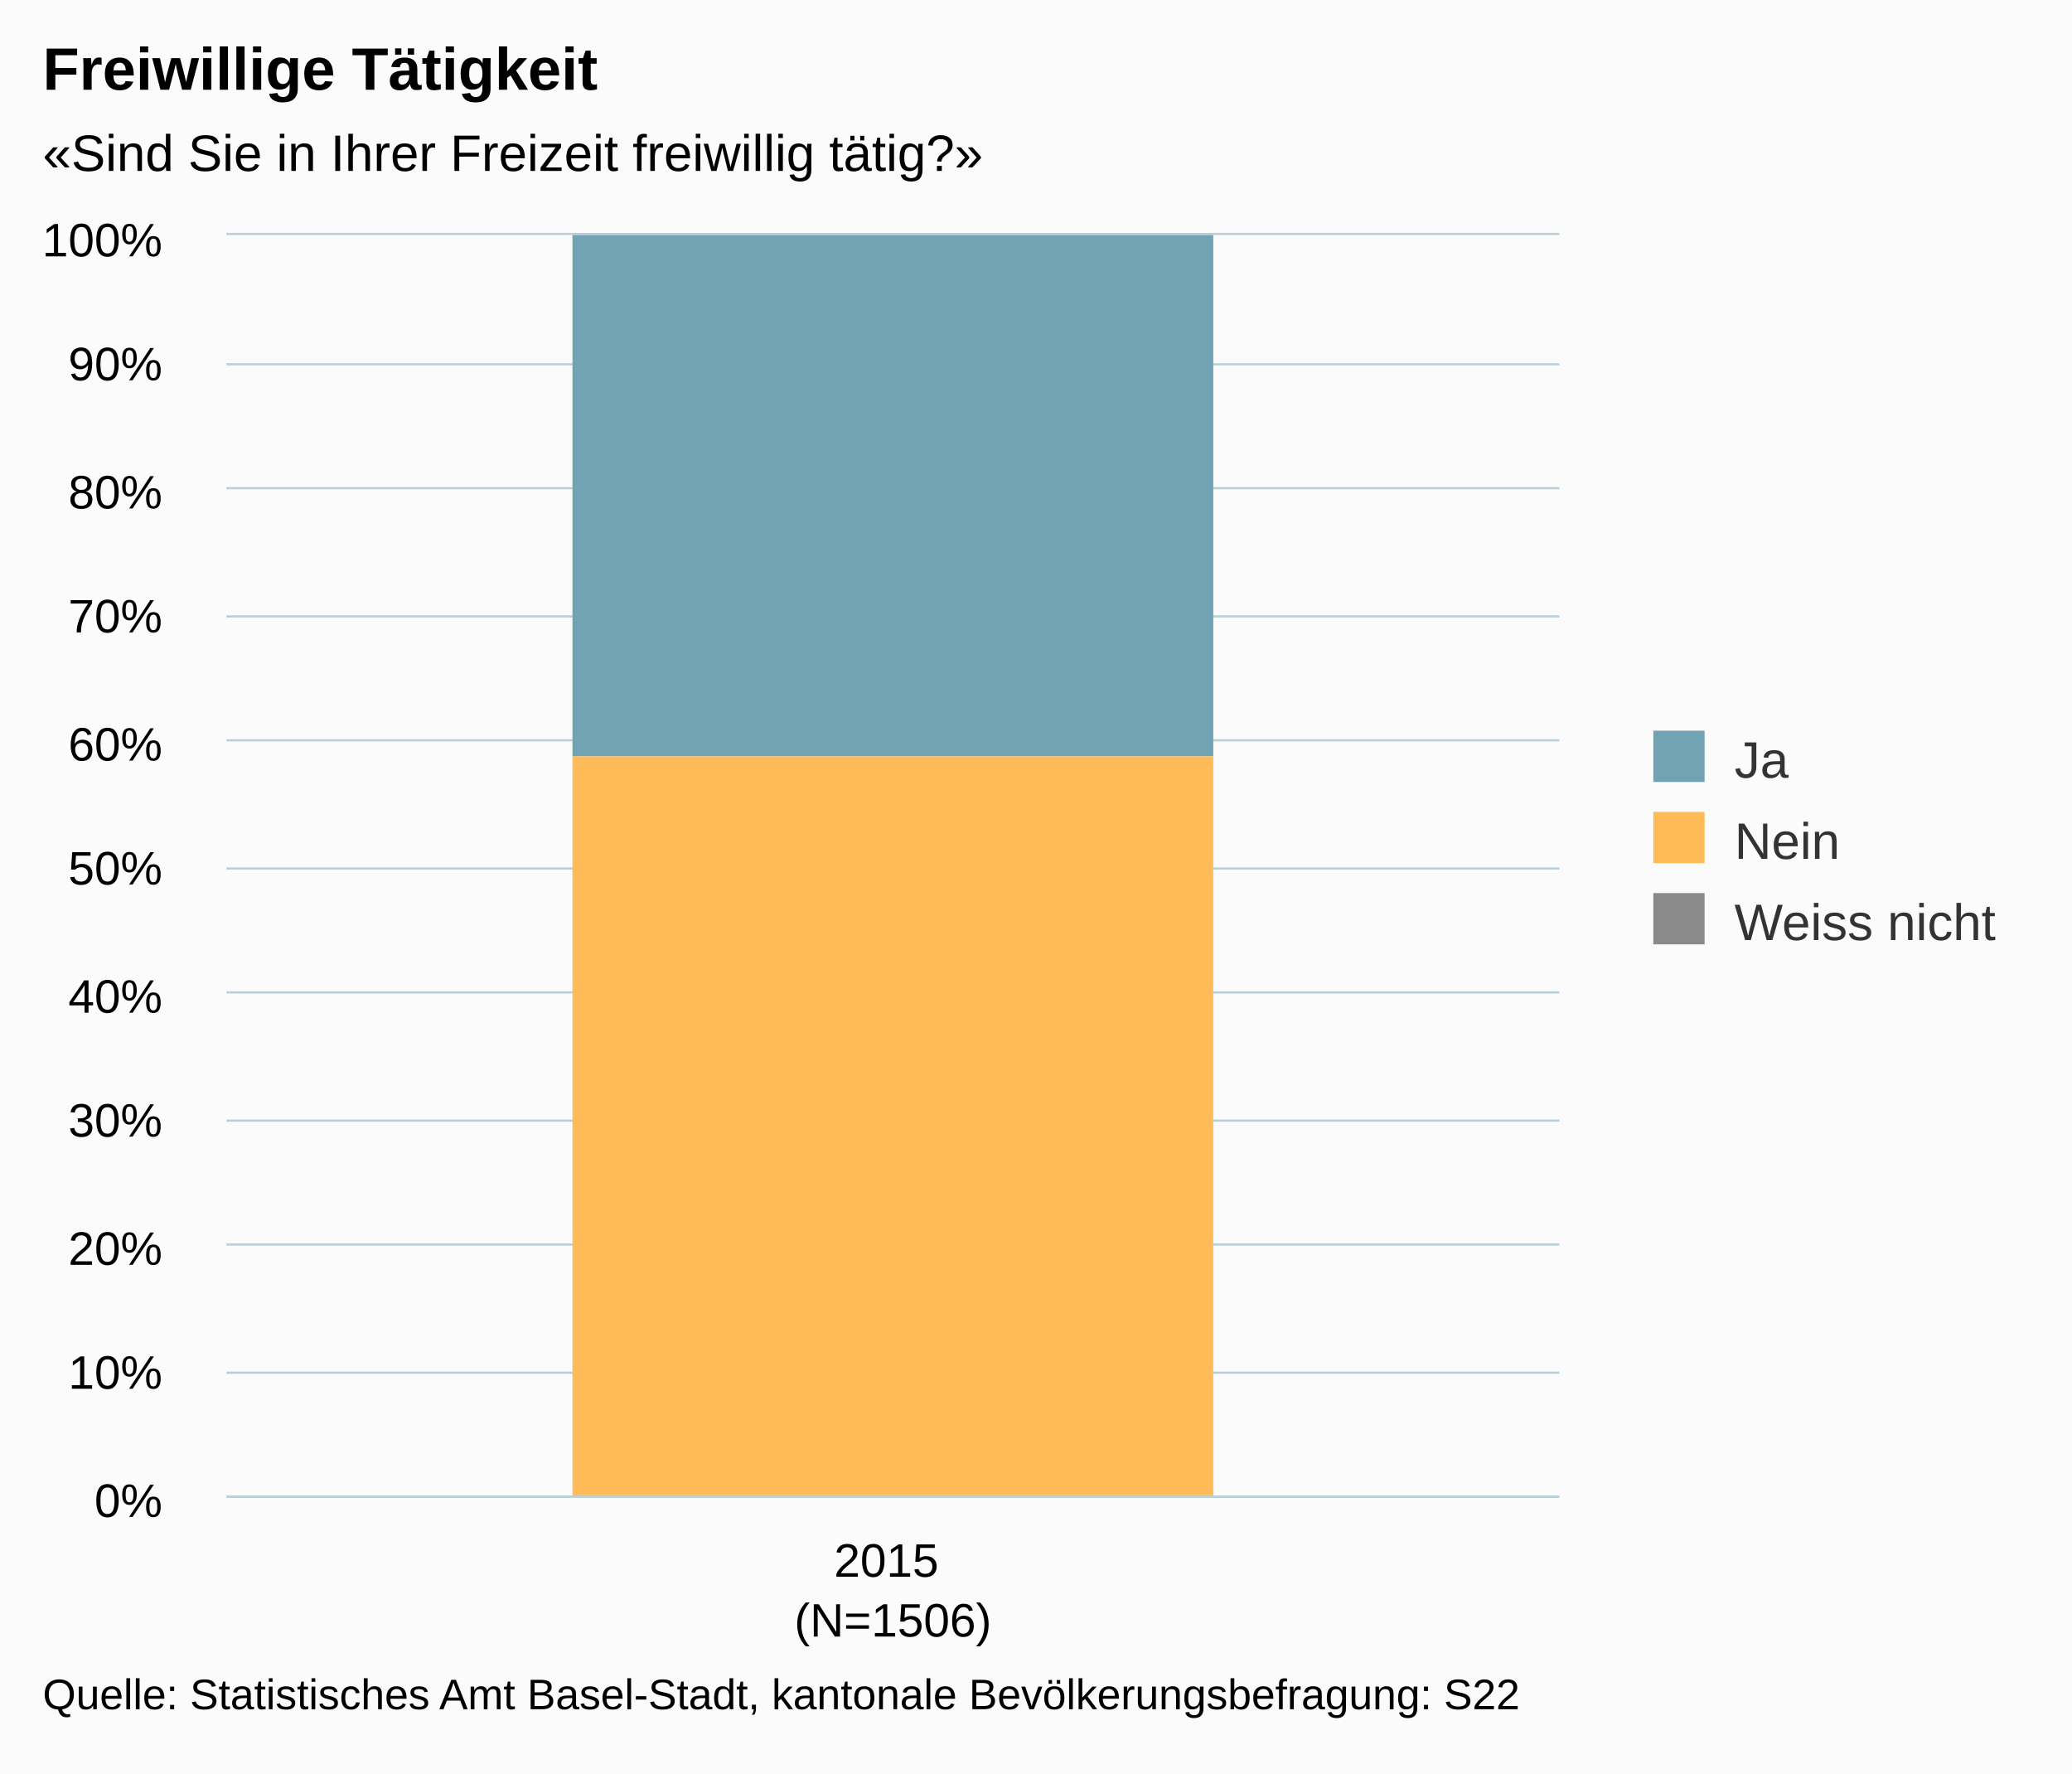
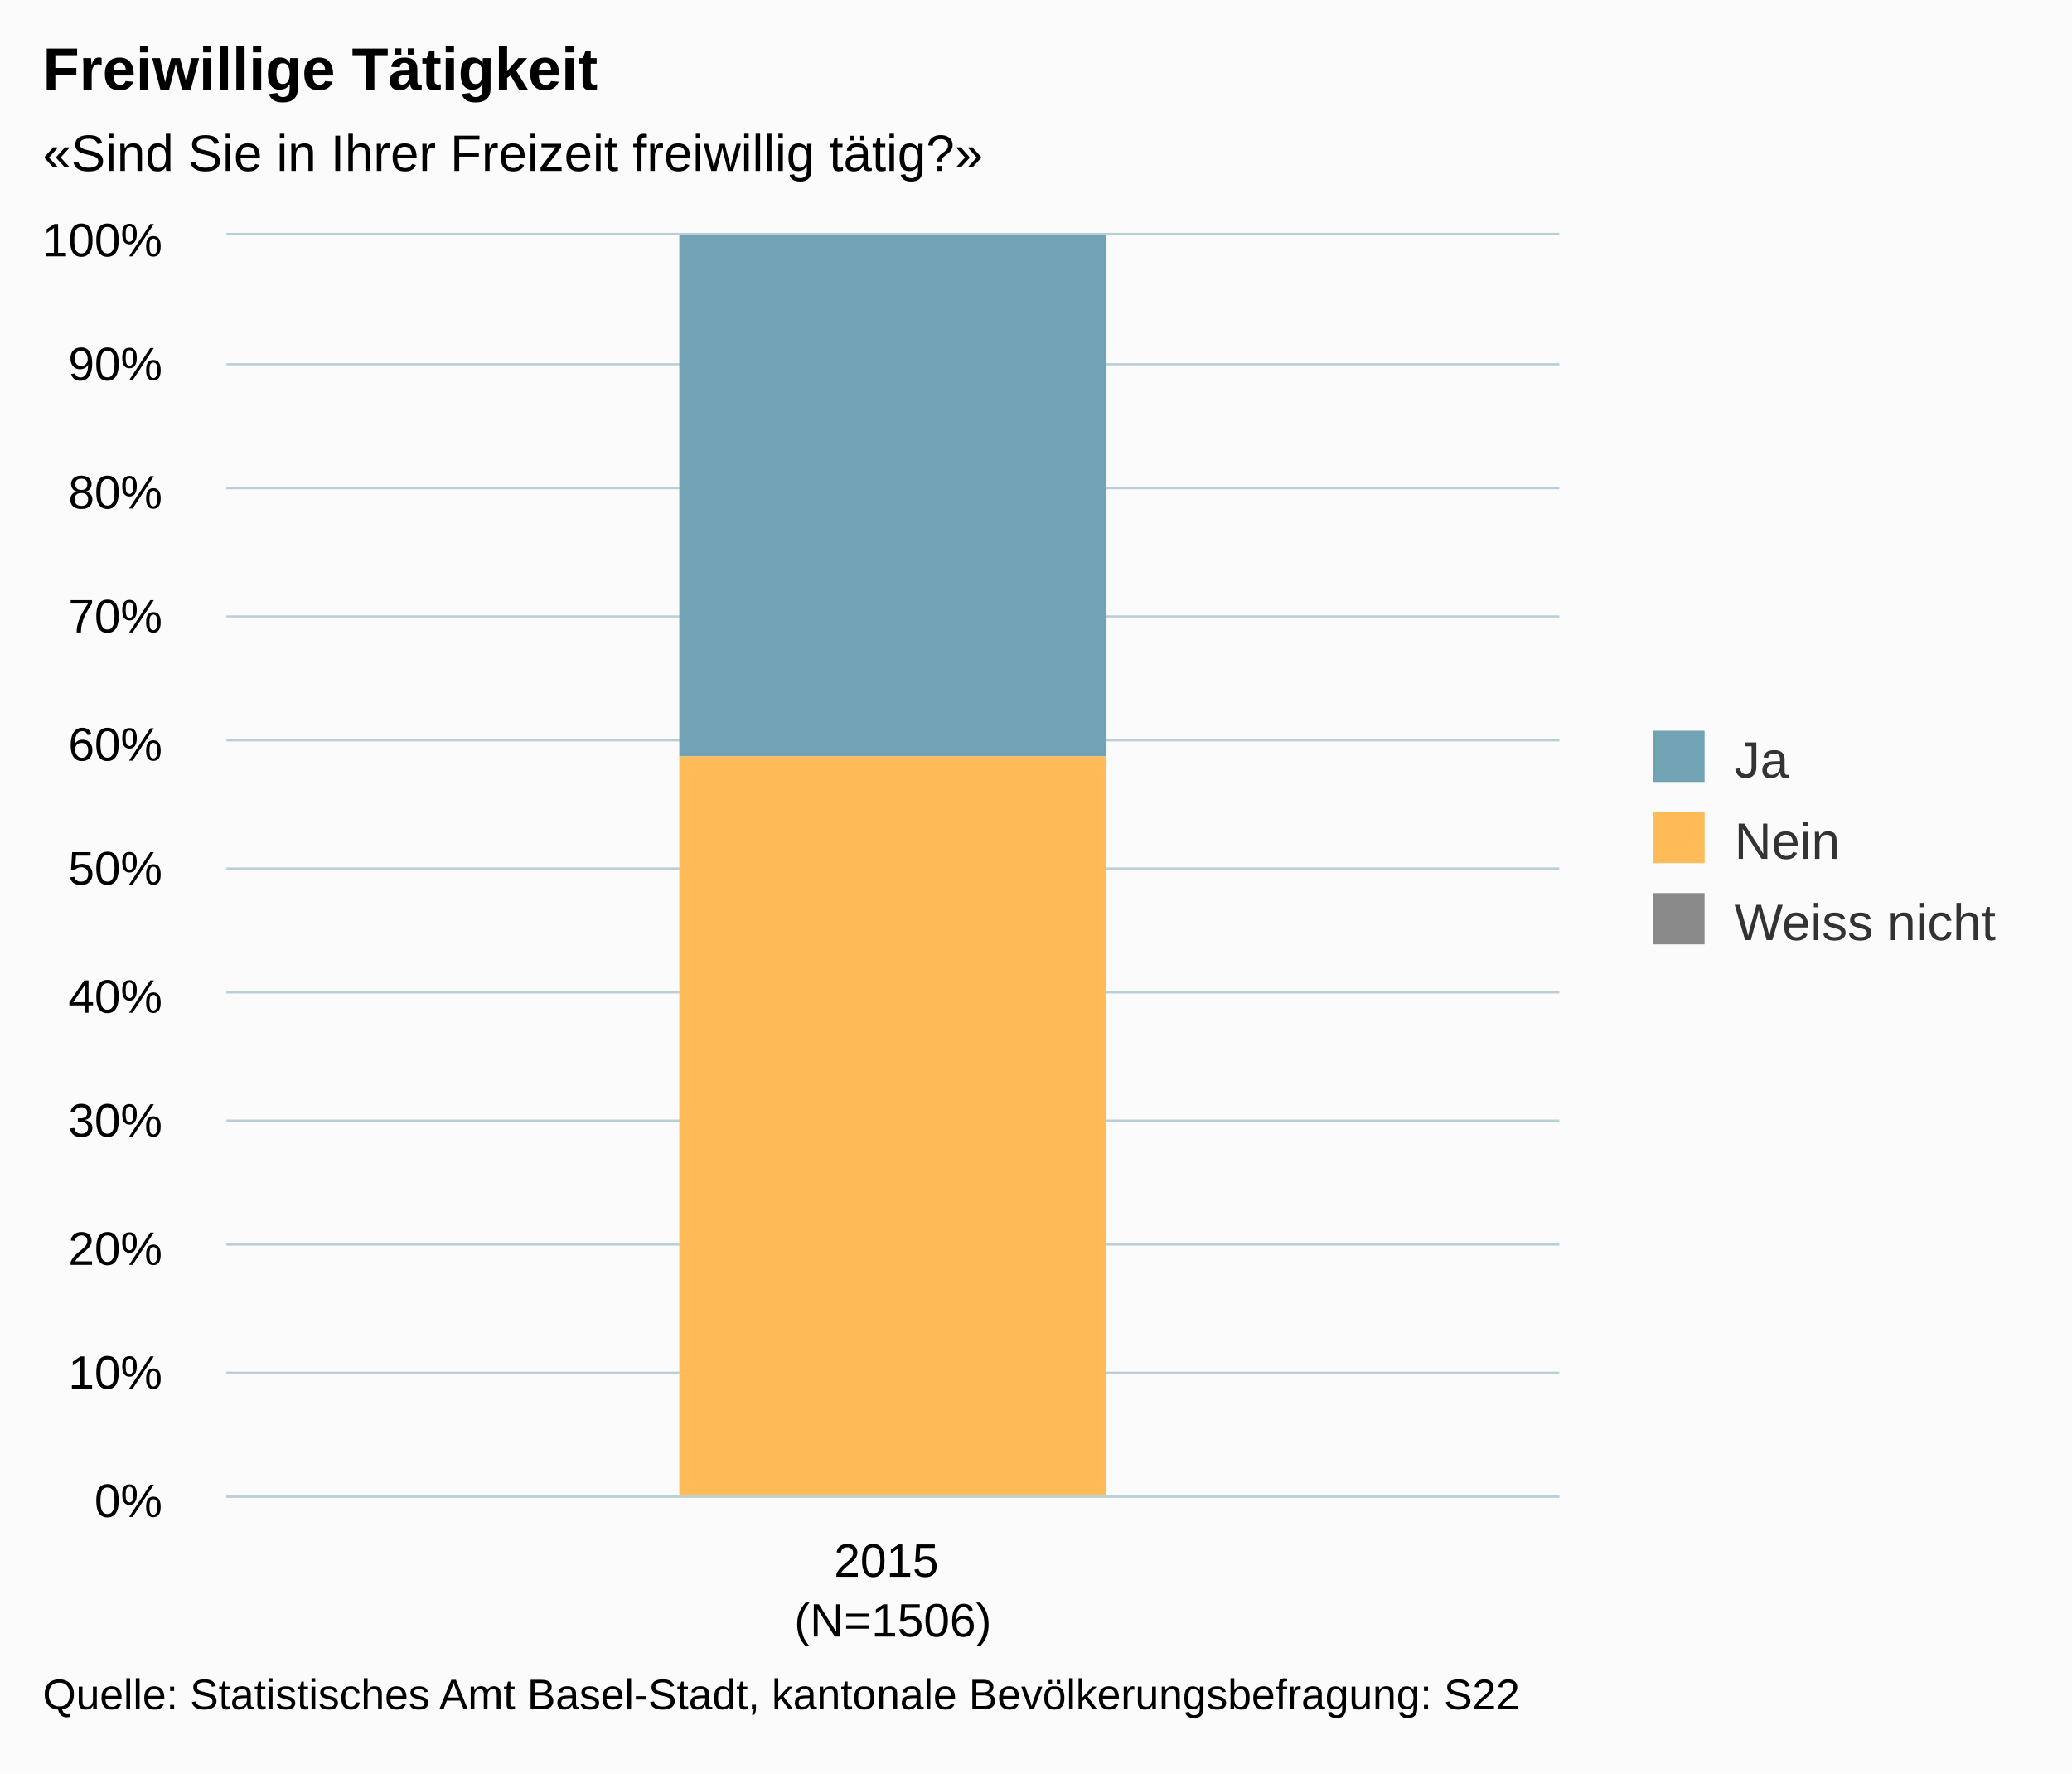
<svg xmlns="http://www.w3.org/2000/svg" version="1.1" class="highcharts-root" style="font-family:arial;font-size:12px;" viewBox="0 0 485 415">
  <defs>
    <clipPath>
      <rect x="0" y="0" width="312" height="295" fill="none" />
    </clipPath>
    <clipPath id="a">
      <rect x="0" y="0" width="312" height="295" fill="none" />
    </clipPath>
  </defs>
  <rect fill="#fbfbfb" class="highcharts-background" x="0" y="0" width="485" height="415" rx="0" ry="0" />
  <rect fill="none" class="highcharts-plot-background" x="53" y="55" width="312" height="295" />
  <g class="highcharts-pane-group" />
  <g class="highcharts-grid highcharts-xaxis-grid ">
    <path fill="none" class="highcharts-grid-line" d="M 364.5 55 L 364.5 350" opacity="1" />
    <path fill="none" class="highcharts-grid-line" d="M 52.5 55 L 52.5 350" opacity="1" />
  </g>
  <g class="highcharts-grid highcharts-yaxis-grid ">
    <path fill="none" stroke="#B9CFD7" stroke-width="0.5" class="highcharts-grid-line" d="M 53 350.25 L 365 350.25" opacity="1" />
    <path fill="none" stroke="#B9CFD7" stroke-width="0.5" class="highcharts-grid-line" d="M 53 321.25 L 365 321.25" opacity="1" />
    <path fill="none" stroke="#B9CFD7" stroke-width="0.5" class="highcharts-grid-line" d="M 53 291.25 L 365 291.25" opacity="1" />
    <path fill="none" stroke="#B9CFD7" stroke-width="0.5" class="highcharts-grid-line" d="M 53 262.25 L 365 262.25" opacity="1" />
    <path fill="none" stroke="#B9CFD7" stroke-width="0.5" class="highcharts-grid-line" d="M 53 232.25 L 365 232.25" opacity="1" />
    <path fill="none" stroke="#B9CFD7" stroke-width="0.5" class="highcharts-grid-line" d="M 53 203.25 L 365 203.25" opacity="1" />
    <path fill="none" stroke="#B9CFD7" stroke-width="0.5" class="highcharts-grid-line" d="M 53 173.25 L 365 173.25" opacity="1" />
    <path fill="none" stroke="#B9CFD7" stroke-width="0.5" class="highcharts-grid-line" d="M 53 144.25 L 365 144.25" opacity="1" />
    <path fill="none" stroke="#B9CFD7" stroke-width="0.5" class="highcharts-grid-line" d="M 53 114.25 L 365 114.25" opacity="1" />
    <path fill="none" stroke="#B9CFD7" stroke-width="0.5" class="highcharts-grid-line" d="M 53 85.25 L 365 85.25" opacity="1" />
    <path fill="none" stroke="#B9CFD7" stroke-width="0.5" class="highcharts-grid-line" d="M 53 54.75 L 365 54.75" opacity="1" />
  </g>
  <rect fill="none" class="highcharts-plot-border" x="53" y="55" width="312" height="295" />
  <g class="highcharts-axis highcharts-xaxis ">
    <path fill="none" class="highcharts-axis-line" stroke="#B9CFD7" stroke-width="0.5" d="M 53 350.25 L 365 350.25" />
  </g>
  <g class="highcharts-axis highcharts-yaxis ">
    <path fill="none" class="highcharts-axis-line" d="M 53 55 L 53 350" />
  </g>
  <g class="highcharts-series-group">
    <g class="highcharts-series highcharts-series-0 highcharts-column-series highcharts-color-undefined " transform="translate(53,55) scale(1 1)" clip-path="url(#a)">
-       <rect x="81" y="0" width="150" height="122" fill="#71A3B5" class="highcharts-point" />
+       <rect x="106" y="0" width="100" height="122" fill="#71A3B5" class="highcharts-point" />
    </g>
    <g class="highcharts-markers highcharts-series-0 highcharts-column-series highcharts-color-undefined " transform="translate(53,55) scale(1 1)" clip-path="none" />
    <g class="highcharts-series highcharts-series-1 highcharts-column-series highcharts-color-undefined " transform="translate(53,55) scale(1 1)" clip-path="url(#a)">
-       <rect x="81" y="122" width="150" height="174" fill="#FFBB58" class="highcharts-point" />
+       <rect x="106" y="122" width="100" height="174" fill="#FFBB58" class="highcharts-point" />
    </g>
    <g class="highcharts-markers highcharts-series-1 highcharts-column-series highcharts-color-undefined " transform="translate(53,55) scale(1 1)" clip-path="none" />
    <g class="highcharts-series highcharts-series-2 highcharts-column-series highcharts-color-undefined " transform="translate(53,55) scale(1 1)" clip-path="url(#a)">
-       <rect x="81" y="296" width="150" height="0" fill="#8A8A8A" class="highcharts-point" />
+       <rect x="106" y="296" width="100" height="0" fill="#8A8A8A" class="highcharts-point" />
    </g>
    <g class="highcharts-markers highcharts-series-2 highcharts-column-series highcharts-color-undefined " transform="translate(53,55) scale(1 1)" clip-path="none" />
  </g>
  <text x="10" text-anchor="start" class="highcharts-title" style="color:#000000;font-size:14px;font-weight:bold;fill:#000000;" y="21">
    <tspan>Freiwillige Tätigkeit</tspan>
  </text>
  <text x="10" text-anchor="start" class="highcharts-subtitle" style="color:#000000;font-size:12px;fill:#000000;" y="40">
    <tspan>«Sind Sie in Ihrer Freizeit freiwillig tätig?»</tspan>
  </text>
  <g class="highcharts-legend" transform="translate(377,164)">
    <rect fill="none" class="highcharts-legend-box" rx="0" ry="0" x="0" y="0" width="98" height="68" visibility="visible" />
    <g>
      <g>
        <g class="highcharts-legend-item highcharts-column-series highcharts-color-undefined highcharts-series-0" transform="translate(8,3)">
          <text x="21" style="color:#333333;font-size:12px;font-weight:normal;cursor:pointer;fill:#333333;" text-anchor="start" y="15">
            <tspan>Ja</tspan>
          </text>
          <rect x="2" y="4" width="12" height="12" fill="#71A3B5" class="highcharts-point" />
        </g>
        <g class="highcharts-legend-item highcharts-column-series highcharts-color-undefined highcharts-series-1" transform="translate(8,22)">
          <text x="21" y="15" style="color:#333333;font-size:12px;font-weight:normal;cursor:pointer;fill:#333333;" text-anchor="start">
            <tspan>Nein</tspan>
          </text>
          <rect x="2" y="4" width="12" height="12" fill="#FFBB58" class="highcharts-point" />
        </g>
        <g class="highcharts-legend-item highcharts-column-series highcharts-color-undefined highcharts-series-2" transform="translate(8,41)">
          <text x="21" y="15" style="color:#333333;font-size:12px;font-weight:normal;cursor:pointer;fill:#333333;" text-anchor="start">
            <tspan>Weiss nicht</tspan>
          </text>
          <rect x="2" y="4" width="12" height="12" fill="#8A8A8A" class="highcharts-point" />
        </g>
      </g>
    </g>
  </g>
  <g class="highcharts-axis-labels highcharts-xaxis-labels ">
    <text x="209" style="color:#000000;cursor:default;font-size:11px;fill:#000000;" text-anchor="middle" transform="translate(0,0)" y="369" opacity="1">
      <tspan>2015</tspan>
      <tspan x="209" dy="14">(N=1506)</tspan>
    </text>
  </g>
  <g class="highcharts-axis-labels highcharts-yaxis-labels ">
    <text x="38" style="color:#000000;cursor:default;font-size:11px;fill:#000000;" text-anchor="end" transform="translate(0,0)" y="355" opacity="1">
      <tspan>0%</tspan>
    </text>
    <text x="38" style="color:#000000;cursor:default;font-size:11px;fill:#000000;" text-anchor="end" transform="translate(0,0)" y="325" opacity="1">
      <tspan>10%</tspan>
    </text>
    <text x="38" style="color:#000000;cursor:default;font-size:11px;fill:#000000;" text-anchor="end" transform="translate(0,0)" y="296" opacity="1">
      <tspan>20%</tspan>
    </text>
    <text x="38" style="color:#000000;cursor:default;font-size:11px;fill:#000000;" text-anchor="end" transform="translate(0,0)" y="266" opacity="1">
      <tspan>30%</tspan>
    </text>
    <text x="38" style="color:#000000;cursor:default;font-size:11px;fill:#000000;" text-anchor="end" transform="translate(0,0)" y="237" opacity="1">
      <tspan>40%</tspan>
    </text>
    <text x="38" style="color:#000000;cursor:default;font-size:11px;fill:#000000;" text-anchor="end" transform="translate(0,0)" y="207" opacity="1">
      <tspan>50%</tspan>
    </text>
    <text x="38" style="color:#000000;cursor:default;font-size:11px;fill:#000000;" text-anchor="end" transform="translate(0,0)" y="178" opacity="1">
      <tspan>60%</tspan>
    </text>
    <text x="38" style="color:#000000;cursor:default;font-size:11px;fill:#000000;" text-anchor="end" transform="translate(0,0)" y="148" opacity="1">
      <tspan>70%</tspan>
    </text>
    <text x="38" style="color:#000000;cursor:default;font-size:11px;fill:#000000;" text-anchor="end" transform="translate(0,0)" y="119" opacity="1">
      <tspan>80%</tspan>
    </text>
    <text x="38" style="color:#000000;cursor:default;font-size:11px;fill:#000000;" text-anchor="end" transform="translate(0,0)" y="89" opacity="1">
      <tspan>90%</tspan>
    </text>
    <text x="38" style="color:#000000;cursor:default;font-size:11px;fill:#000000;" text-anchor="end" transform="translate(0,0)" y="60" opacity="1">
      <tspan>100%</tspan>
    </text>
  </g>
  <text x="10" class="highcharts-credits" text-anchor="start" style="cursor:default;color:#000000;font-size:10px;fill:#000000;" y="400">
    <tspan>Quelle: Statistisches Amt Basel-Stadt, kantonale Bevölkerungsbefragung: S22</tspan>
  </text>
</svg>
